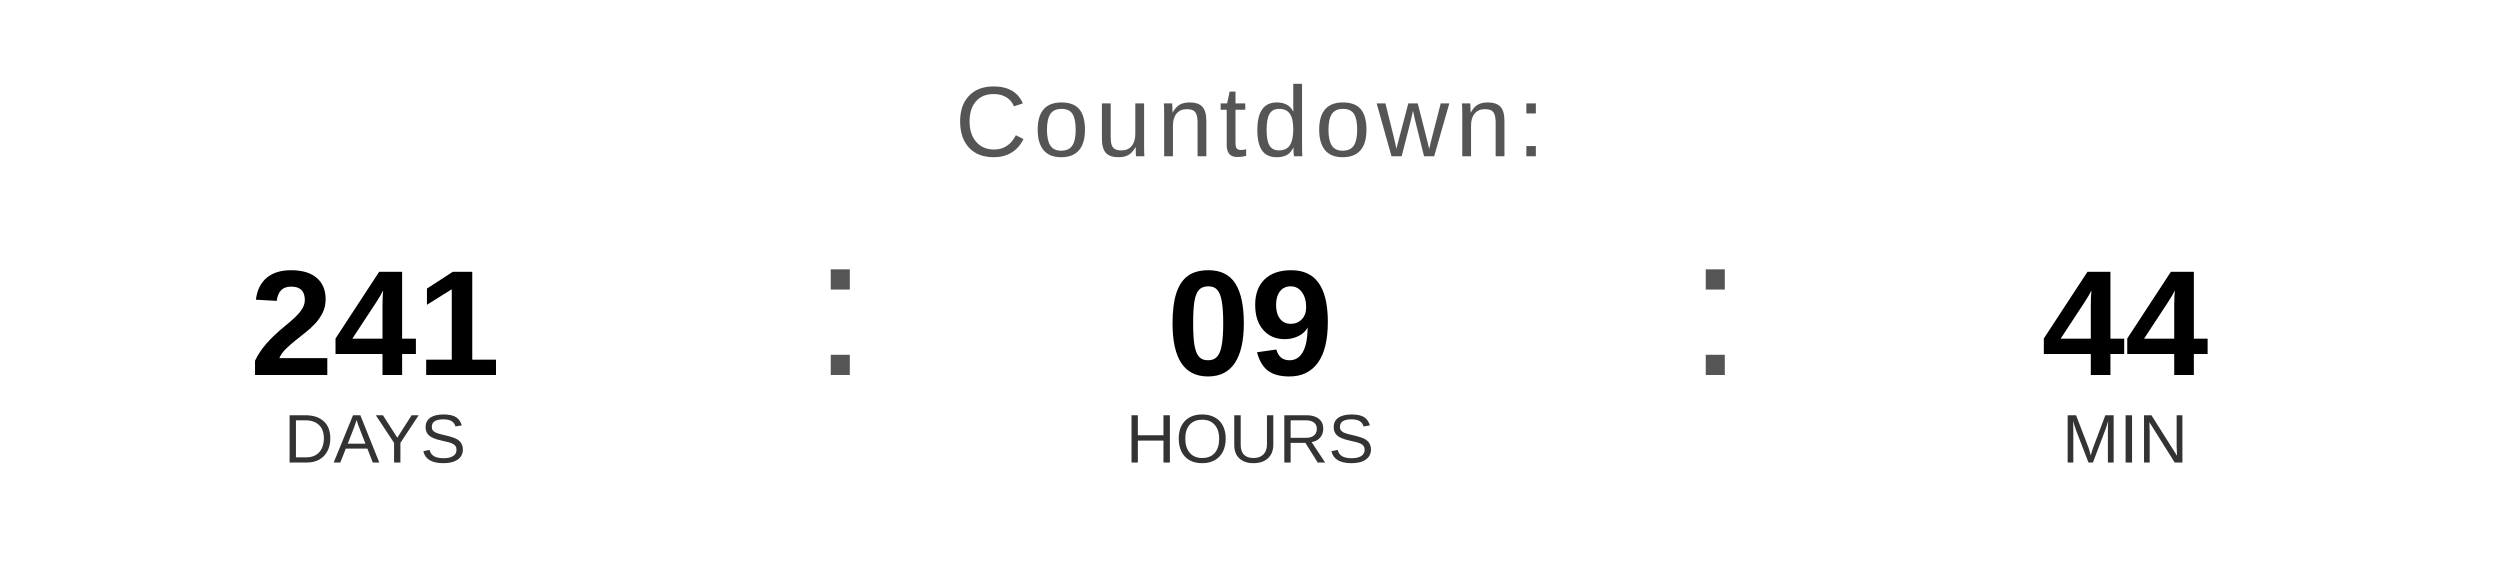
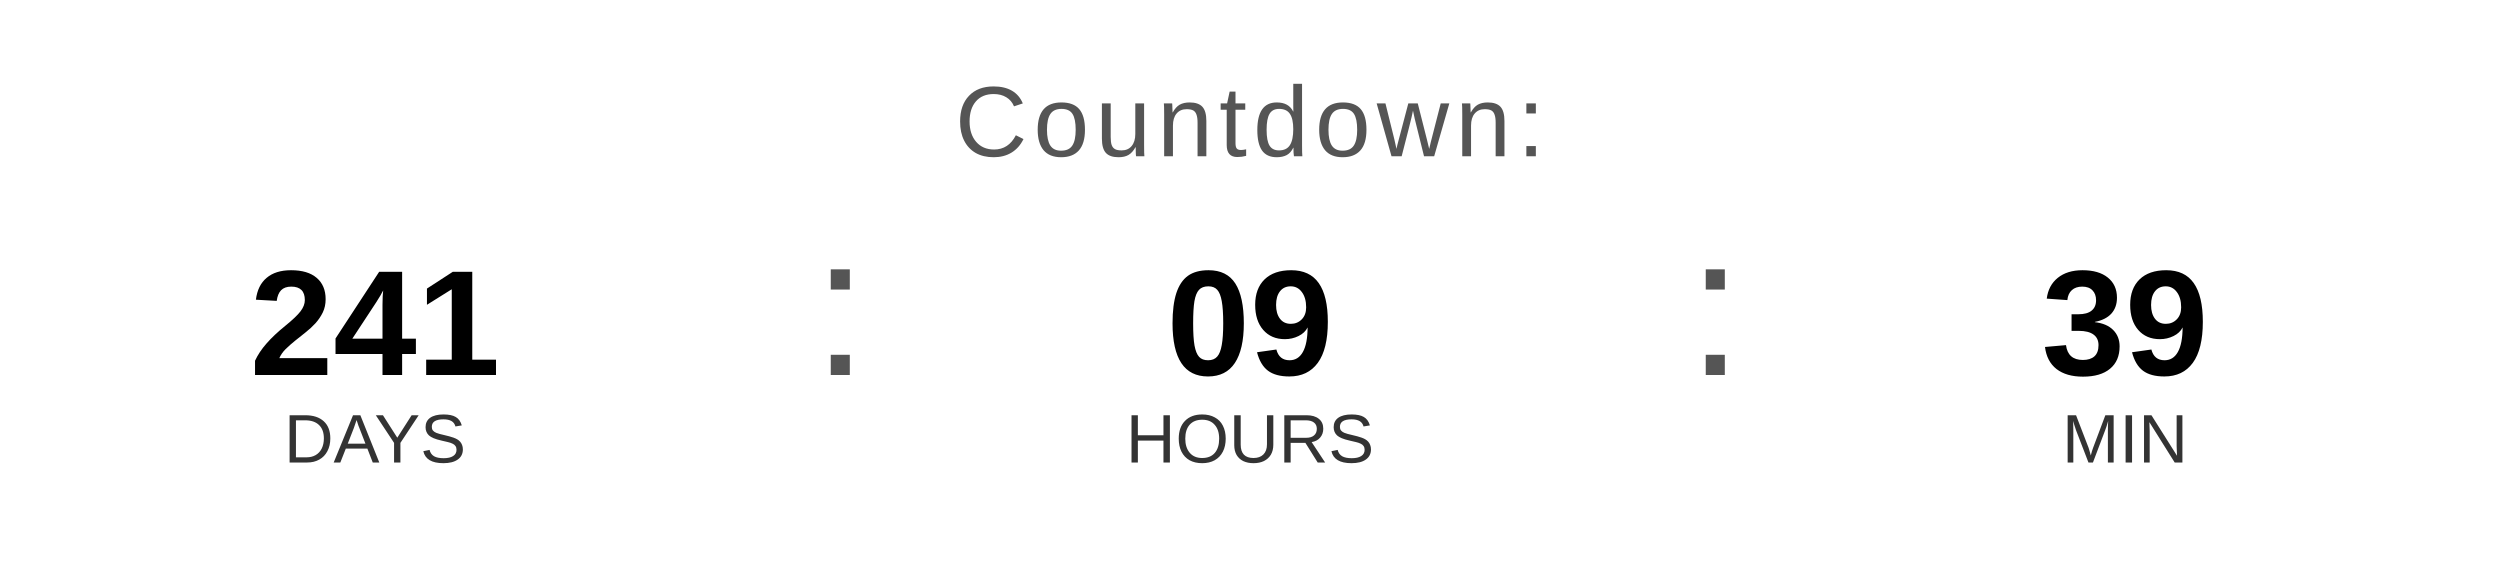
<svg xmlns="http://www.w3.org/2000/svg" width="400" height="90" viewBox="0 0 400 90">
  <text x="200" y="25" font-family="Arial, Helvetica, sans-serif" font-size="16" fill="#555555" text-anchor="middle" letter-spacing="1">
    Countdown:
  </text>
  <text x="60" y="60" font-family="Arial, Helvetica, sans-serif" font-size="24" font-weight="bold" fill="#000000" text-anchor="middle">241</text>
  <text x="60" y="74" font-family="Arial, Helvetica, sans-serif" font-size="11" fill="#333333" text-anchor="middle">DAYS</text>
  <text x="130" y="60" font-family="Arial, sans-serif" font-size="32" fill="#555555">:</text>
  <text x="200" y="60" font-family="Arial, Helvetica, sans-serif" font-size="24" font-weight="bold" fill="#000000" text-anchor="middle">09</text>
  <text x="200" y="74" font-family="Arial, Helvetica, sans-serif" font-size="11" fill="#333333" text-anchor="middle">HOURS</text>
  <text x="270" y="60" font-family="Arial, sans-serif" font-size="32" fill="#555555">:</text>
-   <text x="340" y="60" font-family="Arial, Helvetica, sans-serif" font-size="24" font-weight="bold" fill="#000000" text-anchor="middle">44</text>
+   <text x="340" y="60" font-family="Arial, Helvetica, sans-serif" font-size="24" font-weight="bold" fill="#000000" text-anchor="middle">39</text>
  <text x="340" y="74" font-family="Arial, Helvetica, sans-serif" font-size="11" fill="#333333" text-anchor="middle">MIN</text>
</svg>
